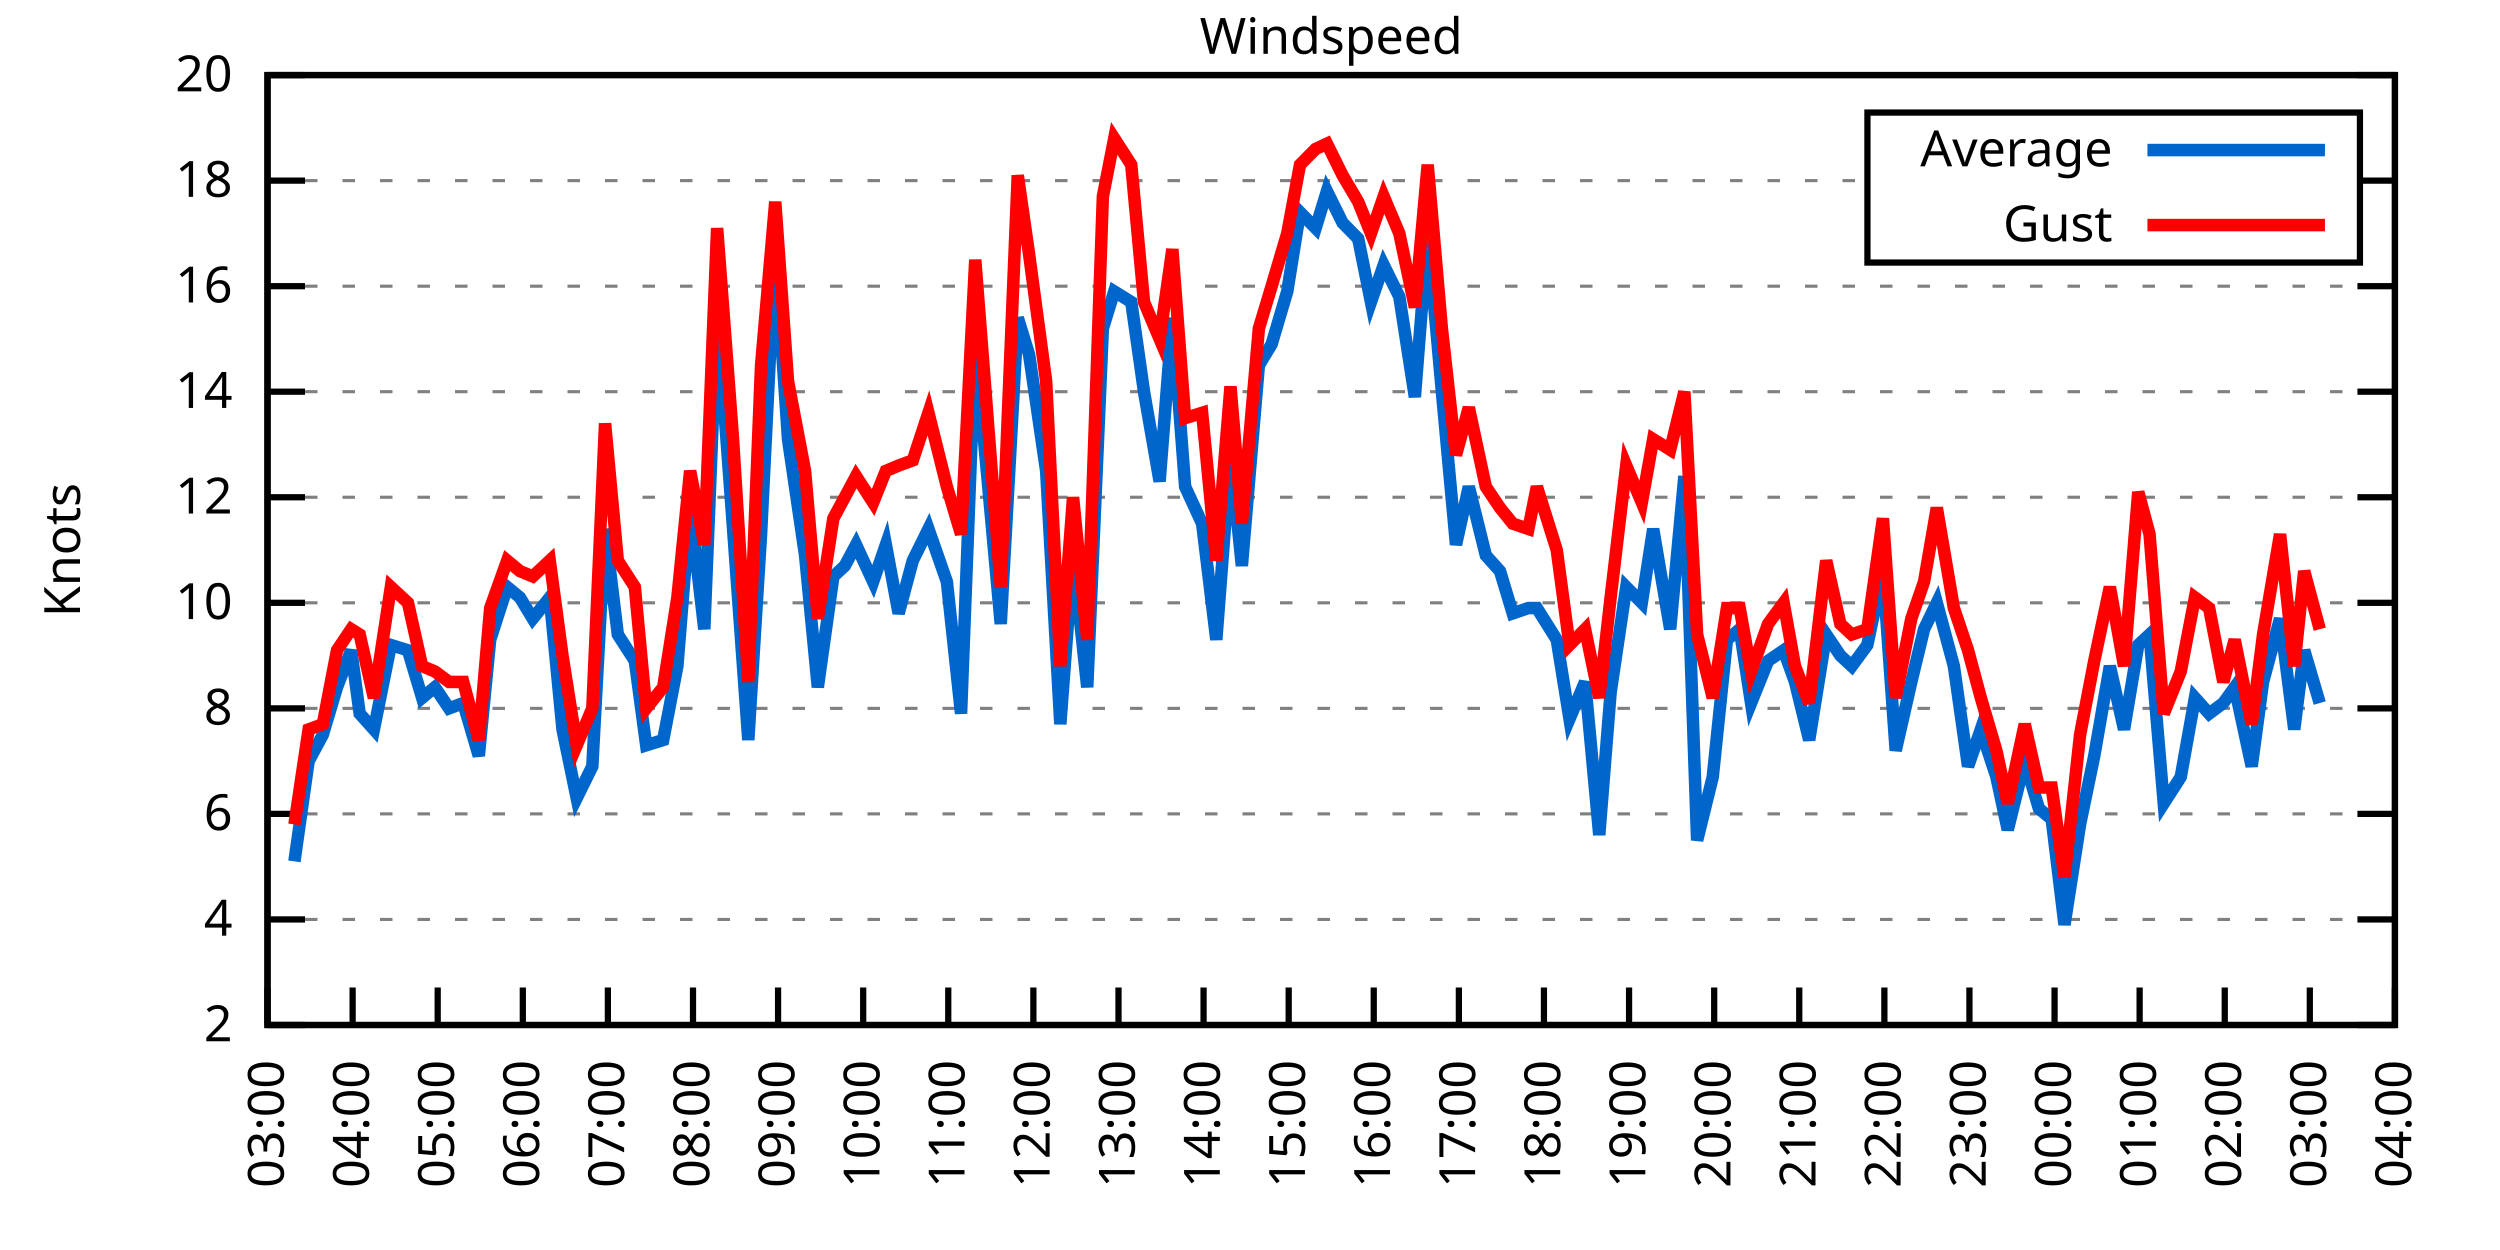
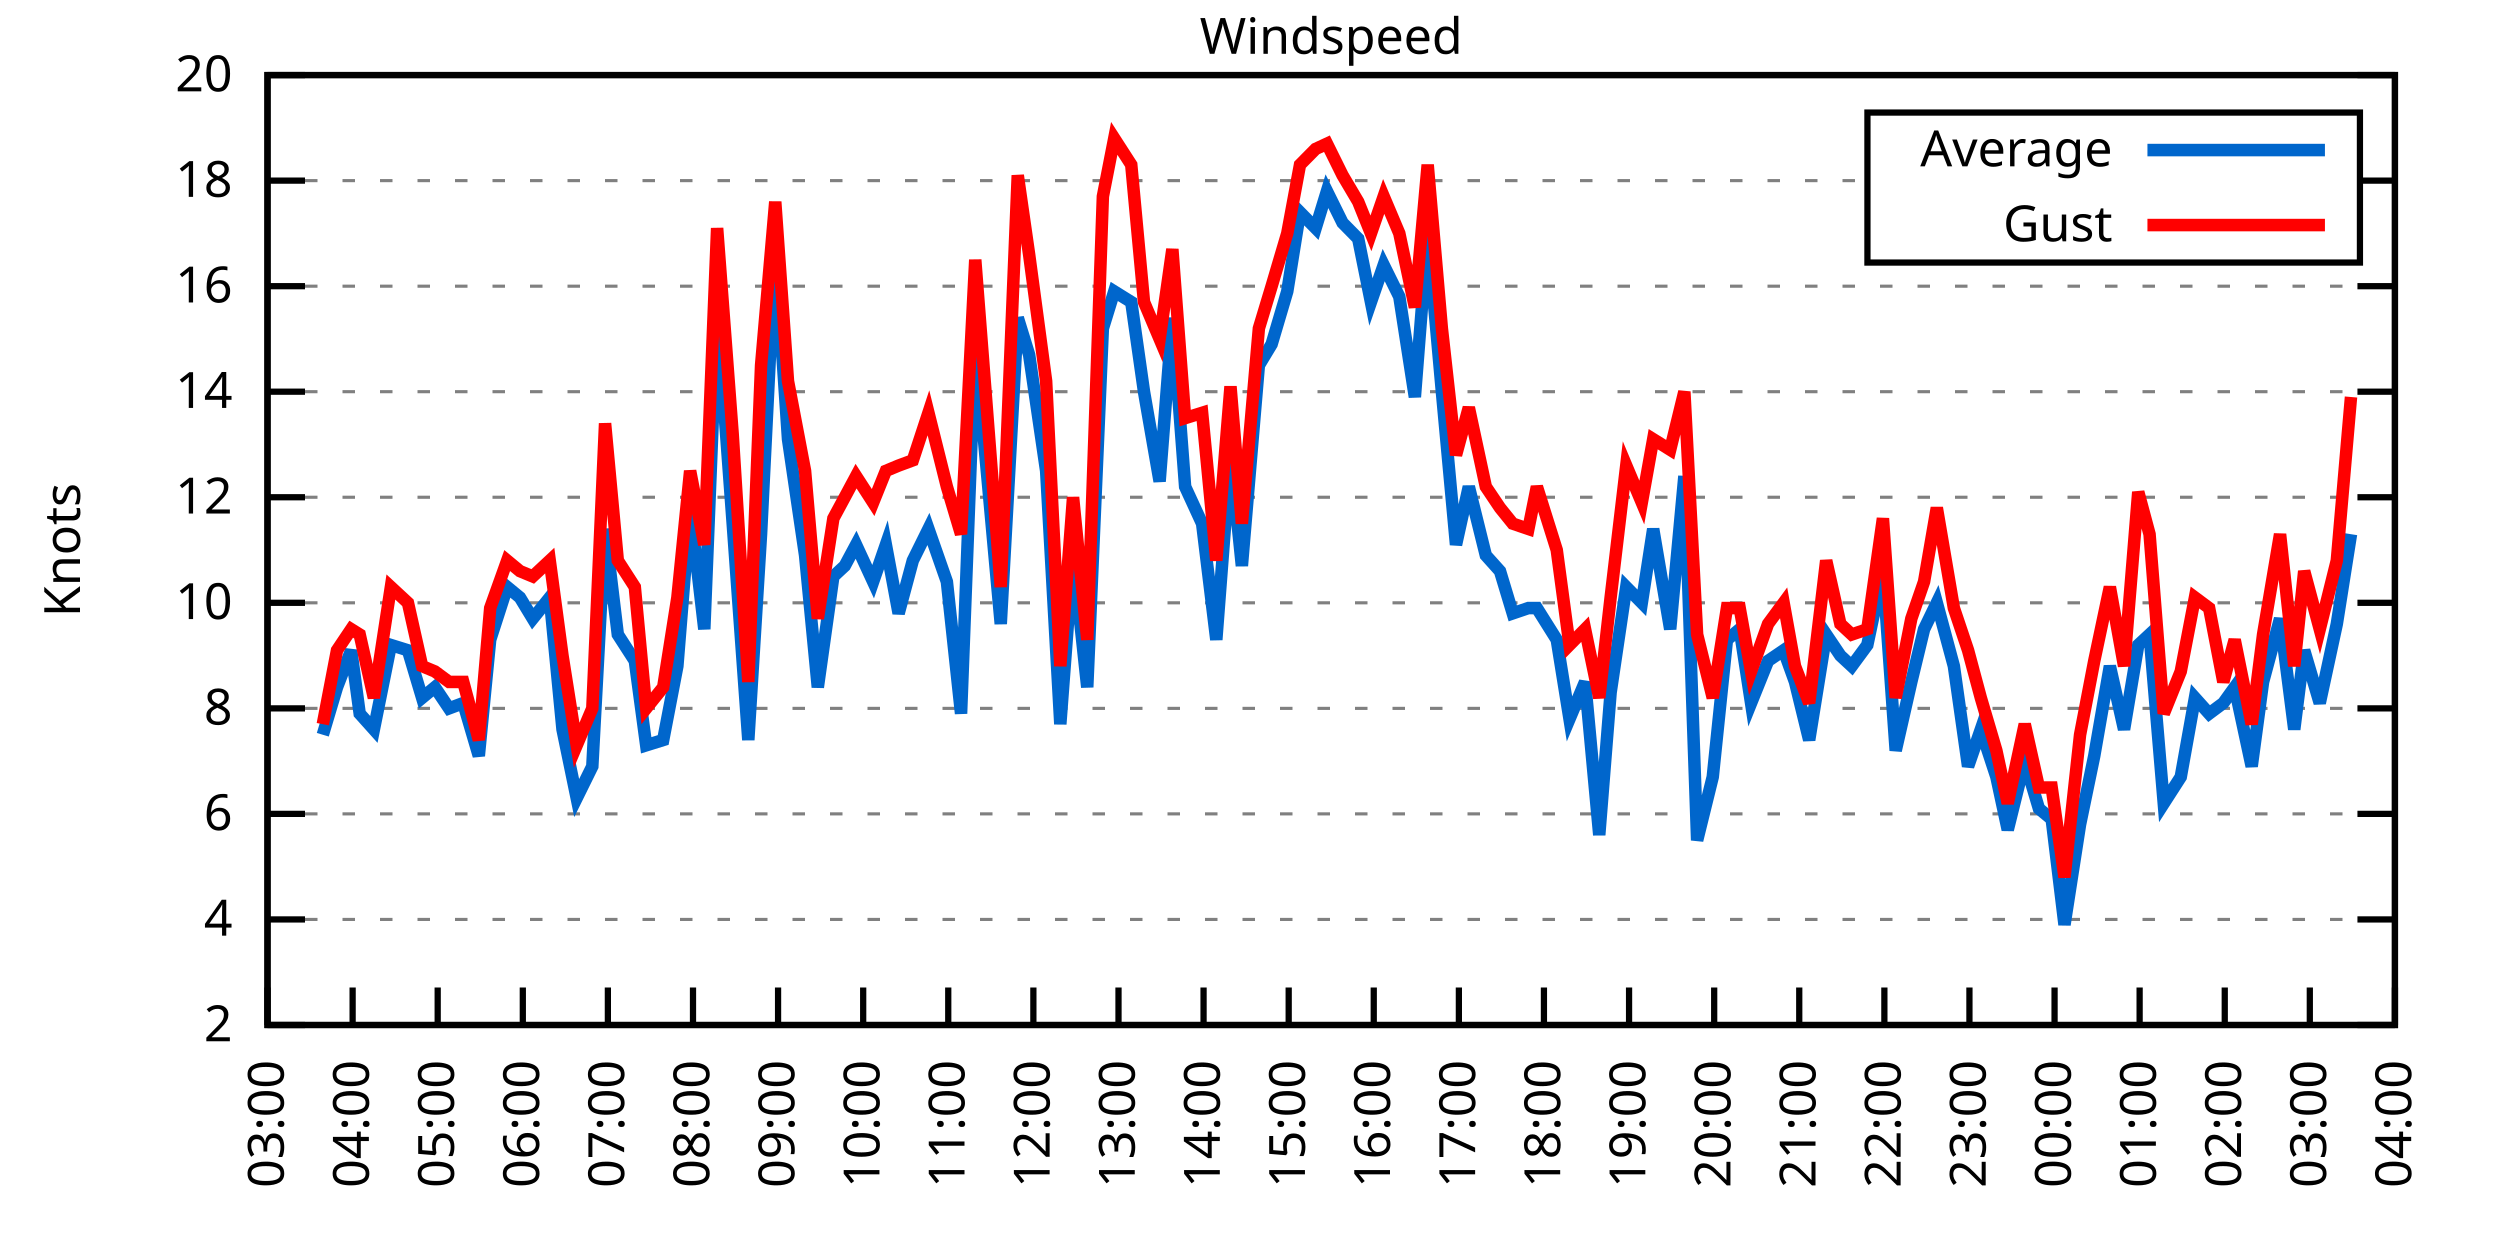
<svg xmlns="http://www.w3.org/2000/svg" xmlns:xlink="http://www.w3.org/1999/xlink" width="400" height="200" viewBox="0 0 400 200">
  <g id="gnuplot_canvas">
    <rect x="0" y="0" width="400" height="200" fill="none" />
    <defs>
      <circle id="gpDot" r="0.5" stroke-width="0.5" stroke="currentColor" />
      <path id="gpPt0" stroke-width="0.333" stroke="currentColor" d="M-1,0 h2 M0,-1 v2" />
      <path id="gpPt1" stroke-width="0.333" stroke="currentColor" d="M-1,-1 L1,1 M1,-1 L-1,1" />
      <path id="gpPt2" stroke-width="0.333" stroke="currentColor" d="M-1,0 L1,0 M0,-1 L0,1 M-1,-1 L1,1 M-1,1 L1,-1" />
      <rect id="gpPt3" stroke-width="0.333" stroke="currentColor" x="-1" y="-1" width="2" height="2" />
      <rect id="gpPt4" stroke-width="0.333" stroke="currentColor" fill="currentColor" x="-1" y="-1" width="2" height="2" />
      <circle id="gpPt5" stroke-width="0.333" stroke="currentColor" cx="0" cy="0" r="1" />
      <use xlink:href="#gpPt5" id="gpPt6" fill="currentColor" stroke="none" />
      <path id="gpPt7" stroke-width="0.333" stroke="currentColor" d="M0,-1.33 L-1.33,0.67 L1.33,0.67 z" />
      <use xlink:href="#gpPt7" id="gpPt8" fill="currentColor" stroke="none" />
      <use xlink:href="#gpPt7" id="gpPt9" stroke="currentColor" transform="rotate(180)" />
      <use xlink:href="#gpPt9" id="gpPt10" fill="currentColor" stroke="none" />
      <use xlink:href="#gpPt3" id="gpPt11" stroke="currentColor" transform="rotate(45)" />
      <use xlink:href="#gpPt11" id="gpPt12" fill="currentColor" stroke="none" />
      <path id="gpPt13" stroke-width="0.333" stroke="currentColor" d="M0,1.330 L1.265,0.411 L0.782,-1.067 L-0.782,-1.076 L-1.265,0.411 z" />
      <use xlink:href="#gpPt13" id="gpPt14" fill="currentColor" stroke="none" />
      <filter id="textbox" filterUnits="objectBoundingBox" x="0" y="0" height="1" width="1">
        <feFlood flood-color="white" flood-opacity="1" result="bgnd" />
        <feComposite in="SourceGraphic" in2="bgnd" operator="atop" />
      </filter>
      <filter id="greybox" filterUnits="objectBoundingBox" x="0" y="0" height="1" width="1">
        <feFlood flood-color="lightgrey" flood-opacity="1" result="grey" />
        <feComposite in="SourceGraphic" in2="grey" operator="atop" />
      </filter>
    </defs>
    <g fill="none" color="white" stroke="currentColor" stroke-width="1.00" stroke-linecap="butt" stroke-linejoin="miter">
</g>
    <g fill="none" color="black" stroke="currentColor" stroke-width="1.00" stroke-linecap="butt" stroke-linejoin="miter">
      <g stroke="none" shape-rendering="crispEdges">
        <polygon fill="rgb(255, 255, 255)" points="42.80,164.00 383.18,164.00 383.18,12.02 42.80,12.02 " />
      </g>
    </g>
    <g fill="none" color="black" stroke="currentColor" stroke-width="1.00" stroke-linecap="butt" stroke-linejoin="miter">
</g>
    <g fill="none" color="black" stroke="black" stroke-width="0.50" stroke-linecap="butt" stroke-linejoin="miter">
</g>
    <g fill="none" color="gray" stroke="currentColor" stroke-width="0.50" stroke-linecap="butt" stroke-linejoin="miter">
      <path stroke="gray" stroke-dasharray="2,4" class="gridline" d="M42.80,164.00 L383.19,164.00  " />
    </g>
    <g fill="none" color="gray" stroke="gray" stroke-width="1.00" stroke-linecap="butt" stroke-linejoin="miter">
</g>
    <g fill="none" color="black" stroke="currentColor" stroke-width="1.00" stroke-linecap="butt" stroke-linejoin="miter">
      <path stroke="black" d="M42.80,164.00 L48.80,164.00 M383.19,164.00 L377.19,164.00  " />
      <g transform="translate(37.20,166.60)" stroke="none" fill="black" font-family="Sans" font-size="8.00" text-anchor="end">
        <text>
          <tspan font-family="Sans"> 2</tspan>
        </text>
      </g>
    </g>
    <g fill="none" color="black" stroke="currentColor" stroke-width="1.00" stroke-linecap="butt" stroke-linejoin="miter">
</g>
    <g fill="none" color="black" stroke="black" stroke-width="0.50" stroke-linecap="butt" stroke-linejoin="miter">
</g>
    <g fill="none" color="gray" stroke="currentColor" stroke-width="0.50" stroke-linecap="butt" stroke-linejoin="miter">
      <path stroke="gray" stroke-dasharray="2,4" class="gridline" d="M42.80,147.11 L383.19,147.11  " />
    </g>
    <g fill="none" color="gray" stroke="gray" stroke-width="1.00" stroke-linecap="butt" stroke-linejoin="miter">
</g>
    <g fill="none" color="black" stroke="currentColor" stroke-width="1.00" stroke-linecap="butt" stroke-linejoin="miter">
      <path stroke="black" d="M42.80,147.11 L48.80,147.11 M383.19,147.11 L377.19,147.11  " />
      <g transform="translate(37.20,149.71)" stroke="none" fill="black" font-family="Sans" font-size="8.00" text-anchor="end">
        <text>
          <tspan font-family="Sans"> 4</tspan>
        </text>
      </g>
    </g>
    <g fill="none" color="black" stroke="currentColor" stroke-width="1.00" stroke-linecap="butt" stroke-linejoin="miter">
</g>
    <g fill="none" color="black" stroke="black" stroke-width="0.50" stroke-linecap="butt" stroke-linejoin="miter">
</g>
    <g fill="none" color="gray" stroke="currentColor" stroke-width="0.50" stroke-linecap="butt" stroke-linejoin="miter">
      <path stroke="gray" stroke-dasharray="2,4" class="gridline" d="M42.80,130.22 L383.19,130.22  " />
    </g>
    <g fill="none" color="gray" stroke="gray" stroke-width="1.00" stroke-linecap="butt" stroke-linejoin="miter">
</g>
    <g fill="none" color="black" stroke="currentColor" stroke-width="1.00" stroke-linecap="butt" stroke-linejoin="miter">
      <path stroke="black" d="M42.80,130.22 L48.80,130.22 M383.19,130.22 L377.19,130.22  " />
      <g transform="translate(37.20,132.82)" stroke="none" fill="black" font-family="Sans" font-size="8.00" text-anchor="end">
        <text>
          <tspan font-family="Sans"> 6</tspan>
        </text>
      </g>
    </g>
    <g fill="none" color="black" stroke="currentColor" stroke-width="1.00" stroke-linecap="butt" stroke-linejoin="miter">
</g>
    <g fill="none" color="black" stroke="black" stroke-width="0.50" stroke-linecap="butt" stroke-linejoin="miter">
</g>
    <g fill="none" color="gray" stroke="currentColor" stroke-width="0.50" stroke-linecap="butt" stroke-linejoin="miter">
      <path stroke="gray" stroke-dasharray="2,4" class="gridline" d="M42.80,113.34 L383.19,113.34  " />
    </g>
    <g fill="none" color="gray" stroke="gray" stroke-width="1.00" stroke-linecap="butt" stroke-linejoin="miter">
</g>
    <g fill="none" color="black" stroke="currentColor" stroke-width="1.00" stroke-linecap="butt" stroke-linejoin="miter">
      <path stroke="black" d="M42.80,113.34 L48.80,113.34 M383.19,113.34 L377.19,113.34  " />
      <g transform="translate(37.20,115.94)" stroke="none" fill="black" font-family="Sans" font-size="8.00" text-anchor="end">
        <text>
          <tspan font-family="Sans"> 8</tspan>
        </text>
      </g>
    </g>
    <g fill="none" color="black" stroke="currentColor" stroke-width="1.00" stroke-linecap="butt" stroke-linejoin="miter">
</g>
    <g fill="none" color="black" stroke="black" stroke-width="0.50" stroke-linecap="butt" stroke-linejoin="miter">
</g>
    <g fill="none" color="gray" stroke="currentColor" stroke-width="0.50" stroke-linecap="butt" stroke-linejoin="miter">
      <path stroke="gray" stroke-dasharray="2,4" class="gridline" d="M42.80,96.45 L383.19,96.45  " />
    </g>
    <g fill="none" color="gray" stroke="gray" stroke-width="1.00" stroke-linecap="butt" stroke-linejoin="miter">
</g>
    <g fill="none" color="black" stroke="currentColor" stroke-width="1.00" stroke-linecap="butt" stroke-linejoin="miter">
      <path stroke="black" d="M42.80,96.45 L48.80,96.45 M383.19,96.45 L377.19,96.45  " />
      <g transform="translate(37.20,99.05)" stroke="none" fill="black" font-family="Sans" font-size="8.00" text-anchor="end">
        <text>
          <tspan font-family="Sans"> 10</tspan>
        </text>
      </g>
    </g>
    <g fill="none" color="black" stroke="currentColor" stroke-width="1.00" stroke-linecap="butt" stroke-linejoin="miter">
</g>
    <g fill="none" color="black" stroke="black" stroke-width="0.50" stroke-linecap="butt" stroke-linejoin="miter">
</g>
    <g fill="none" color="gray" stroke="currentColor" stroke-width="0.50" stroke-linecap="butt" stroke-linejoin="miter">
      <path stroke="gray" stroke-dasharray="2,4" class="gridline" d="M42.80,79.56 L383.19,79.56  " />
    </g>
    <g fill="none" color="gray" stroke="gray" stroke-width="1.00" stroke-linecap="butt" stroke-linejoin="miter">
</g>
    <g fill="none" color="black" stroke="currentColor" stroke-width="1.00" stroke-linecap="butt" stroke-linejoin="miter">
      <path stroke="black" d="M42.80,79.56 L48.80,79.56 M383.19,79.56 L377.19,79.56  " />
      <g transform="translate(37.20,82.16)" stroke="none" fill="black" font-family="Sans" font-size="8.00" text-anchor="end">
        <text>
          <tspan font-family="Sans"> 12</tspan>
        </text>
      </g>
    </g>
    <g fill="none" color="black" stroke="currentColor" stroke-width="1.00" stroke-linecap="butt" stroke-linejoin="miter">
</g>
    <g fill="none" color="black" stroke="black" stroke-width="0.50" stroke-linecap="butt" stroke-linejoin="miter">
</g>
    <g fill="none" color="gray" stroke="currentColor" stroke-width="0.50" stroke-linecap="butt" stroke-linejoin="miter">
      <path stroke="gray" stroke-dasharray="2,4" class="gridline" d="M42.80,62.67 L383.19,62.67  " />
    </g>
    <g fill="none" color="gray" stroke="gray" stroke-width="1.00" stroke-linecap="butt" stroke-linejoin="miter">
</g>
    <g fill="none" color="black" stroke="currentColor" stroke-width="1.00" stroke-linecap="butt" stroke-linejoin="miter">
      <path stroke="black" d="M42.80,62.67 L48.80,62.67 M383.19,62.67 L377.19,62.67  " />
      <g transform="translate(37.20,65.27)" stroke="none" fill="black" font-family="Sans" font-size="8.00" text-anchor="end">
        <text>
          <tspan font-family="Sans"> 14</tspan>
        </text>
      </g>
    </g>
    <g fill="none" color="black" stroke="currentColor" stroke-width="1.00" stroke-linecap="butt" stroke-linejoin="miter">
</g>
    <g fill="none" color="black" stroke="black" stroke-width="0.50" stroke-linecap="butt" stroke-linejoin="miter">
</g>
    <g fill="none" color="gray" stroke="currentColor" stroke-width="0.50" stroke-linecap="butt" stroke-linejoin="miter">
      <path stroke="gray" stroke-dasharray="2,4" class="gridline" d="M42.80,45.79 L383.19,45.79  " />
    </g>
    <g fill="none" color="gray" stroke="gray" stroke-width="1.00" stroke-linecap="butt" stroke-linejoin="miter">
</g>
    <g fill="none" color="black" stroke="currentColor" stroke-width="1.00" stroke-linecap="butt" stroke-linejoin="miter">
      <path stroke="black" d="M42.80,45.79 L48.80,45.79 M383.19,45.79 L377.19,45.79  " />
      <g transform="translate(37.20,48.39)" stroke="none" fill="black" font-family="Sans" font-size="8.00" text-anchor="end">
        <text>
          <tspan font-family="Sans"> 16</tspan>
        </text>
      </g>
    </g>
    <g fill="none" color="black" stroke="currentColor" stroke-width="1.00" stroke-linecap="butt" stroke-linejoin="miter">
</g>
    <g fill="none" color="black" stroke="black" stroke-width="0.50" stroke-linecap="butt" stroke-linejoin="miter">
</g>
    <g fill="none" color="gray" stroke="currentColor" stroke-width="0.50" stroke-linecap="butt" stroke-linejoin="miter">
      <path stroke="gray" stroke-dasharray="2,4" class="gridline" d="M42.80,28.90 L298.79,28.90 M377.59,28.90 L383.19,28.90  " />
    </g>
    <g fill="none" color="gray" stroke="gray" stroke-width="1.00" stroke-linecap="butt" stroke-linejoin="miter">
</g>
    <g fill="none" color="black" stroke="currentColor" stroke-width="1.00" stroke-linecap="butt" stroke-linejoin="miter">
      <path stroke="black" d="M42.80,28.90 L48.80,28.90 M383.19,28.90 L377.19,28.90  " />
      <g transform="translate(37.20,31.50)" stroke="none" fill="black" font-family="Sans" font-size="8.00" text-anchor="end">
        <text>
          <tspan font-family="Sans"> 18</tspan>
        </text>
      </g>
    </g>
    <g fill="none" color="black" stroke="currentColor" stroke-width="1.00" stroke-linecap="butt" stroke-linejoin="miter">
</g>
    <g fill="none" color="black" stroke="black" stroke-width="0.50" stroke-linecap="butt" stroke-linejoin="miter">
</g>
    <g fill="none" color="gray" stroke="currentColor" stroke-width="0.50" stroke-linecap="butt" stroke-linejoin="miter">
      <path stroke="gray" stroke-dasharray="2,4" class="gridline" d="M42.80,12.01 L383.19,12.01  " />
    </g>
    <g fill="none" color="gray" stroke="gray" stroke-width="1.00" stroke-linecap="butt" stroke-linejoin="miter">
</g>
    <g fill="none" color="black" stroke="currentColor" stroke-width="1.00" stroke-linecap="butt" stroke-linejoin="miter">
      <path stroke="black" d="M42.80,12.01 L48.80,12.01 M383.19,12.01 L377.19,12.01  " />
      <g transform="translate(37.20,14.61)" stroke="none" fill="black" font-family="Sans" font-size="8.00" text-anchor="end">
        <text>
          <tspan font-family="Sans"> 20</tspan>
        </text>
      </g>
    </g>
    <g fill="none" color="black" stroke="currentColor" stroke-width="1.00" stroke-linecap="butt" stroke-linejoin="miter">
      <path stroke="black" d="M42.80,164.00 L42.80,158.00  " />
      <g transform="translate(45.40,169.60) rotate(270.00)" stroke="none" fill="black" font-family="Sans" font-size="8.00" text-anchor="end">
        <text>
          <tspan font-family="Sans">03:00</tspan>
        </text>
      </g>
    </g>
    <g fill="none" color="black" stroke="currentColor" stroke-width="1.00" stroke-linecap="butt" stroke-linejoin="miter">
      <path stroke="black" d="M56.42,164.00 L56.42,158.00  " />
      <g transform="translate(59.02,169.60) rotate(270.00)" stroke="none" fill="black" font-family="Sans" font-size="8.00" text-anchor="end">
        <text>
          <tspan font-family="Sans">04:00</tspan>
        </text>
      </g>
    </g>
    <g fill="none" color="black" stroke="currentColor" stroke-width="1.00" stroke-linecap="butt" stroke-linejoin="miter">
      <path stroke="black" d="M70.03,164.00 L70.03,158.00  " />
      <g transform="translate(72.63,169.60) rotate(270.00)" stroke="none" fill="black" font-family="Sans" font-size="8.00" text-anchor="end">
        <text>
          <tspan font-family="Sans">05:00</tspan>
        </text>
      </g>
    </g>
    <g fill="none" color="black" stroke="currentColor" stroke-width="1.00" stroke-linecap="butt" stroke-linejoin="miter">
      <path stroke="black" d="M83.65,164.00 L83.65,158.00  " />
      <g transform="translate(86.25,169.60) rotate(270.00)" stroke="none" fill="black" font-family="Sans" font-size="8.00" text-anchor="end">
        <text>
          <tspan font-family="Sans">06:00</tspan>
        </text>
      </g>
    </g>
    <g fill="none" color="black" stroke="currentColor" stroke-width="1.00" stroke-linecap="butt" stroke-linejoin="miter">
      <path stroke="black" d="M97.26,164.00 L97.26,158.00  " />
      <g transform="translate(99.86,169.60) rotate(270.00)" stroke="none" fill="black" font-family="Sans" font-size="8.00" text-anchor="end">
        <text>
          <tspan font-family="Sans">07:00</tspan>
        </text>
      </g>
    </g>
    <g fill="none" color="black" stroke="currentColor" stroke-width="1.00" stroke-linecap="butt" stroke-linejoin="miter">
      <path stroke="black" d="M110.88,164.00 L110.88,158.00  " />
      <g transform="translate(113.48,169.60) rotate(270.00)" stroke="none" fill="black" font-family="Sans" font-size="8.00" text-anchor="end">
        <text>
          <tspan font-family="Sans">08:00</tspan>
        </text>
      </g>
    </g>
    <g fill="none" color="black" stroke="currentColor" stroke-width="1.00" stroke-linecap="butt" stroke-linejoin="miter">
      <path stroke="black" d="M124.49,164.00 L124.49,158.00  " />
      <g transform="translate(127.09,169.60) rotate(270.00)" stroke="none" fill="black" font-family="Sans" font-size="8.00" text-anchor="end">
        <text>
          <tspan font-family="Sans">09:00</tspan>
        </text>
      </g>
    </g>
    <g fill="none" color="black" stroke="currentColor" stroke-width="1.00" stroke-linecap="butt" stroke-linejoin="miter">
      <path stroke="black" d="M138.11,164.00 L138.11,158.00  " />
      <g transform="translate(140.71,169.60) rotate(270.00)" stroke="none" fill="black" font-family="Sans" font-size="8.00" text-anchor="end">
        <text>
          <tspan font-family="Sans">10:00</tspan>
        </text>
      </g>
    </g>
    <g fill="none" color="black" stroke="currentColor" stroke-width="1.00" stroke-linecap="butt" stroke-linejoin="miter">
      <path stroke="black" d="M151.72,164.00 L151.72,158.00  " />
      <g transform="translate(154.32,169.60) rotate(270.00)" stroke="none" fill="black" font-family="Sans" font-size="8.00" text-anchor="end">
        <text>
          <tspan font-family="Sans">11:00</tspan>
        </text>
      </g>
    </g>
    <g fill="none" color="black" stroke="currentColor" stroke-width="1.00" stroke-linecap="butt" stroke-linejoin="miter">
      <path stroke="black" d="M165.34,164.00 L165.34,158.00  " />
      <g transform="translate(167.94,169.60) rotate(270.00)" stroke="none" fill="black" font-family="Sans" font-size="8.00" text-anchor="end">
        <text>
          <tspan font-family="Sans">12:00</tspan>
        </text>
      </g>
    </g>
    <g fill="none" color="black" stroke="currentColor" stroke-width="1.00" stroke-linecap="butt" stroke-linejoin="miter">
      <path stroke="black" d="M178.96,164.00 L178.96,158.00  " />
      <g transform="translate(181.56,169.60) rotate(270.00)" stroke="none" fill="black" font-family="Sans" font-size="8.00" text-anchor="end">
        <text>
          <tspan font-family="Sans">13:00</tspan>
        </text>
      </g>
    </g>
    <g fill="none" color="black" stroke="currentColor" stroke-width="1.00" stroke-linecap="butt" stroke-linejoin="miter">
      <path stroke="black" d="M192.57,164.00 L192.57,158.00  " />
      <g transform="translate(195.17,169.60) rotate(270.00)" stroke="none" fill="black" font-family="Sans" font-size="8.00" text-anchor="end">
        <text>
          <tspan font-family="Sans">14:00</tspan>
        </text>
      </g>
    </g>
    <g fill="none" color="black" stroke="currentColor" stroke-width="1.00" stroke-linecap="butt" stroke-linejoin="miter">
      <path stroke="black" d="M206.19,164.00 L206.19,158.00  " />
      <g transform="translate(208.79,169.60) rotate(270.00)" stroke="none" fill="black" font-family="Sans" font-size="8.00" text-anchor="end">
        <text>
          <tspan font-family="Sans">15:00</tspan>
        </text>
      </g>
    </g>
    <g fill="none" color="black" stroke="currentColor" stroke-width="1.00" stroke-linecap="butt" stroke-linejoin="miter">
      <path stroke="black" d="M219.80,164.00 L219.80,158.00  " />
      <g transform="translate(222.40,169.60) rotate(270.00)" stroke="none" fill="black" font-family="Sans" font-size="8.00" text-anchor="end">
        <text>
          <tspan font-family="Sans">16:00</tspan>
        </text>
      </g>
    </g>
    <g fill="none" color="black" stroke="currentColor" stroke-width="1.00" stroke-linecap="butt" stroke-linejoin="miter">
      <path stroke="black" d="M233.42,164.00 L233.42,158.00  " />
      <g transform="translate(236.02,169.60) rotate(270.00)" stroke="none" fill="black" font-family="Sans" font-size="8.00" text-anchor="end">
        <text>
          <tspan font-family="Sans">17:00</tspan>
        </text>
      </g>
    </g>
    <g fill="none" color="black" stroke="currentColor" stroke-width="1.00" stroke-linecap="butt" stroke-linejoin="miter">
      <path stroke="black" d="M247.03,164.00 L247.03,158.00  " />
      <g transform="translate(249.63,169.60) rotate(270.00)" stroke="none" fill="black" font-family="Sans" font-size="8.00" text-anchor="end">
        <text>
          <tspan font-family="Sans">18:00</tspan>
        </text>
      </g>
    </g>
    <g fill="none" color="black" stroke="currentColor" stroke-width="1.00" stroke-linecap="butt" stroke-linejoin="miter">
      <path stroke="black" d="M260.65,164.00 L260.65,158.00  " />
      <g transform="translate(263.25,169.60) rotate(270.00)" stroke="none" fill="black" font-family="Sans" font-size="8.00" text-anchor="end">
        <text>
          <tspan font-family="Sans">19:00</tspan>
        </text>
      </g>
    </g>
    <g fill="none" color="black" stroke="currentColor" stroke-width="1.00" stroke-linecap="butt" stroke-linejoin="miter">
      <path stroke="black" d="M274.27,164.00 L274.27,158.00  " />
      <g transform="translate(276.87,169.60) rotate(270.00)" stroke="none" fill="black" font-family="Sans" font-size="8.00" text-anchor="end">
        <text>
          <tspan font-family="Sans">20:00</tspan>
        </text>
      </g>
    </g>
    <g fill="none" color="black" stroke="currentColor" stroke-width="1.00" stroke-linecap="butt" stroke-linejoin="miter">
      <path stroke="black" d="M287.88,164.00 L287.88,158.00  " />
      <g transform="translate(290.48,169.60) rotate(270.00)" stroke="none" fill="black" font-family="Sans" font-size="8.00" text-anchor="end">
        <text>
          <tspan font-family="Sans">21:00</tspan>
        </text>
      </g>
    </g>
    <g fill="none" color="black" stroke="currentColor" stroke-width="1.00" stroke-linecap="butt" stroke-linejoin="miter">
      <path stroke="black" d="M301.50,164.00 L301.50,158.00  " />
      <g transform="translate(304.10,169.60) rotate(270.00)" stroke="none" fill="black" font-family="Sans" font-size="8.00" text-anchor="end">
        <text>
          <tspan font-family="Sans">22:00</tspan>
        </text>
      </g>
    </g>
    <g fill="none" color="black" stroke="currentColor" stroke-width="1.00" stroke-linecap="butt" stroke-linejoin="miter">
      <path stroke="black" d="M315.11,164.00 L315.11,158.00  " />
      <g transform="translate(317.71,169.60) rotate(270.00)" stroke="none" fill="black" font-family="Sans" font-size="8.00" text-anchor="end">
        <text>
          <tspan font-family="Sans">23:00</tspan>
        </text>
      </g>
    </g>
    <g fill="none" color="black" stroke="currentColor" stroke-width="1.00" stroke-linecap="butt" stroke-linejoin="miter">
      <path stroke="black" d="M328.73,164.00 L328.73,158.00  " />
      <g transform="translate(331.33,169.60) rotate(270.00)" stroke="none" fill="black" font-family="Sans" font-size="8.00" text-anchor="end">
        <text>
          <tspan font-family="Sans">00:00</tspan>
        </text>
      </g>
    </g>
    <g fill="none" color="black" stroke="currentColor" stroke-width="1.00" stroke-linecap="butt" stroke-linejoin="miter">
      <path stroke="black" d="M342.34,164.00 L342.34,158.00  " />
      <g transform="translate(344.94,169.60) rotate(270.00)" stroke="none" fill="black" font-family="Sans" font-size="8.00" text-anchor="end">
        <text>
          <tspan font-family="Sans">01:00</tspan>
        </text>
      </g>
    </g>
    <g fill="none" color="black" stroke="currentColor" stroke-width="1.00" stroke-linecap="butt" stroke-linejoin="miter">
      <path stroke="black" d="M355.96,164.00 L355.96,158.00  " />
      <g transform="translate(358.56,169.60) rotate(270.00)" stroke="none" fill="black" font-family="Sans" font-size="8.00" text-anchor="end">
        <text>
          <tspan font-family="Sans">02:00</tspan>
        </text>
      </g>
    </g>
    <g fill="none" color="black" stroke="currentColor" stroke-width="1.00" stroke-linecap="butt" stroke-linejoin="miter">
      <path stroke="black" d="M369.57,164.00 L369.57,158.00  " />
      <g transform="translate(372.17,169.60) rotate(270.00)" stroke="none" fill="black" font-family="Sans" font-size="8.00" text-anchor="end">
        <text>
          <tspan font-family="Sans">03:00</tspan>
        </text>
      </g>
    </g>
    <g fill="none" color="black" stroke="currentColor" stroke-width="1.00" stroke-linecap="butt" stroke-linejoin="miter">
      <path stroke="black" d="M383.19,164.00 L383.19,158.00  " />
      <g transform="translate(385.79,169.60) rotate(270.00)" stroke="none" fill="black" font-family="Sans" font-size="8.00" text-anchor="end">
        <text>
          <tspan font-family="Sans">04:00</tspan>
        </text>
      </g>
    </g>
    <g fill="none" color="black" stroke="currentColor" stroke-width="1.00" stroke-linecap="butt" stroke-linejoin="miter">
</g>
    <g fill="none" color="black" stroke="currentColor" stroke-width="1.00" stroke-linecap="butt" stroke-linejoin="miter">
      <path stroke="black" d="M42.80,12.01 L42.80,164.00 L383.19,164.00 L383.19,12.01 L42.80,12.01 Z  " />
    </g>
    <g fill="none" color="black" stroke="currentColor" stroke-width="1.00" stroke-linecap="butt" stroke-linejoin="miter">
</g>
    <g fill="none" color="black" stroke="currentColor" stroke-width="1.00" stroke-linecap="butt" stroke-linejoin="miter">
      <path stroke="black" d="M298.79,42.01 L298.79,18.01 L377.59,18.01 L377.59,42.01 L298.79,42.01 Z  " />
    </g>
    <g id="Windspeed_plot_1">
      <g fill="none" color="white" stroke="black" stroke-width="2.00" stroke-linecap="butt" stroke-linejoin="miter">
</g>
      <g fill="none" color="black" stroke="currentColor" stroke-width="2.00" stroke-linecap="butt" stroke-linejoin="miter">
        <g transform="translate(337.99,26.61)" stroke="none" fill="black" font-family="Sans" font-size="8.00" text-anchor="end">
          <text>
            <tspan font-family="Sans">Average</tspan>
          </text>
        </g>
      </g>
      <g fill="none" color="black" stroke="currentColor" stroke-width="2.00" stroke-linecap="butt" stroke-linejoin="miter">
-         <path stroke="rgb(  0, 102, 204)" d="M343.59,24.01 L371.99,24.01 M47.11,137.82 L49.38,121.78 L51.65,117.56 L53.92,109.96 L56.19,104.05 L57.55,114.18   L59.82,116.71 L62.54,103.20 L65.27,104.05 L67.54,111.65 L69.58,109.96 L71.85,113.34 L74.12,112.49 L76.61,120.94   L78.43,102.36 L81.15,93.92 L83.19,95.60 L85.24,98.98 L87.96,95.60 L90.00,116.71 L92.27,127.69 L94.77,122.62   L96.81,84.63 L98.85,101.52 L101.57,105.74 L103.39,119.25 L106.11,118.40 L108.38,106.58 L110.42,81.25 L112.69,100.67   L114.74,50.01 L117.23,83.78 L119.73,118.40 L121.77,85.47 L124.04,39.87 L126.08,70.27 L128.81,88.85 L130.85,109.96   L133.34,92.23 L135.16,90.54 L136.97,87.16 L139.70,93.07 L141.74,87.16 L143.78,98.14 L146.05,89.69 L148.55,84.63   L151.50,93.07 L153.77,114.18 L156.04,55.07 L160.12,99.83 L162.84,50.85 L164.66,56.76 L167.38,75.34 L169.65,115.87   L171.69,88.85 L173.96,109.96 L176.46,52.54 L178.28,46.63 L181.00,48.32 L183.04,62.67 L185.54,77.03 L187.58,50.85   L189.62,77.87 L192.34,83.78 L194.61,102.36 L196.88,72.81 L198.70,90.54 L201.42,58.45 L203.46,55.07 L205.96,46.63   L208.00,33.96 L210.50,36.50 L212.31,30.59 L214.81,35.65 L217.31,38.19 L219.35,48.32 L221.39,42.41 L223.89,47.47   L226.38,63.52 L228.43,37.34 L230.70,62.67 L232.96,87.16 L235.01,77.87 L237.73,88.85 L240.00,91.38 L242.04,98.14   L244.54,97.29 L245.90,97.29 L249.08,102.36 L251.12,115.03 L253.61,109.11 L255.88,133.60 L257.70,110.80 L260.20,93.92   L262.69,96.45 L264.51,84.63 L267.23,100.67 L269.50,76.18 L271.54,134.45 L274.04,124.31 L276.31,102.36 L278.35,100.67   L280.17,112.49 L282.89,105.74 L285.38,104.05 L287.20,109.11 L289.47,118.40 L292.19,101.52 L294.46,104.89 L296.28,106.58   L298.77,103.20 L301.27,91.38 L303.31,120.09 L305.81,109.11 L307.85,100.67 L309.89,96.45 L312.62,106.58 L314.89,122.62   L316.93,116.71 L319.42,124.31 L321.24,132.76 L323.96,121.78 L326.23,129.38 L328.27,131.07 L330.32,147.96 L332.81,131.91   L335.08,120.94 L337.58,106.58 L339.85,116.71 L342.12,103.20 L343.93,101.52 L346.20,128.54 L348.92,124.31 L351.19,111.65   L353.46,114.18 L355.73,112.49 L357.55,109.96 L360.27,122.62 L362.09,109.11 L364.81,98.98 L367.08,116.71 L368.67,104.05   L371.16,112.49  " />
+         <path stroke="rgb(  0, 102, 204)" d="M343.59,24.01 L371.99,24.01 M51.65,117.56 L53.92,109.96 L56.19,104.05 L57.55,114.18 L59.82,116.71 L62.54,103.20   L65.27,104.05 L67.54,111.65 L69.58,109.96 L71.85,113.34 L74.12,112.49 L76.61,120.94 L78.43,102.36 L81.15,93.92   L83.19,95.60 L85.24,98.98 L87.96,95.60 L90.00,116.71 L92.27,127.69 L94.77,122.62 L96.81,84.63 L98.85,101.52   L101.57,105.74 L103.39,119.25 L106.11,118.40 L108.38,106.58 L110.42,81.25 L112.69,100.67 L114.74,50.01 L117.23,83.78   L119.73,118.40 L121.77,85.47 L124.04,39.87 L126.08,70.27 L128.81,88.85 L130.85,109.96 L133.34,92.23 L135.16,90.54   L136.97,87.16 L139.70,93.07 L141.74,87.16 L143.78,98.14 L146.05,89.69 L148.55,84.63 L151.50,93.07 L153.77,114.18   L156.04,55.07 L160.12,99.83 L162.84,50.85 L164.66,56.76 L167.38,75.34 L169.65,115.87 L171.69,88.85 L173.96,109.96   L176.46,52.54 L178.28,46.63 L181.00,48.32 L183.04,62.67 L185.54,77.03 L187.58,50.85 L189.62,77.87 L192.34,83.78   L194.61,102.36 L196.88,72.81 L198.70,90.54 L201.42,58.45 L203.46,55.07 L205.96,46.63 L208.00,33.96 L210.50,36.50   L212.31,30.59 L214.81,35.65 L217.31,38.19 L219.35,48.32 L221.39,42.41 L223.89,47.47 L226.38,63.52 L228.43,37.34   L230.70,62.67 L232.96,87.16 L235.01,77.87 L237.73,88.85 L240.00,91.38 L242.04,98.14 L244.54,97.29 L245.90,97.29   L249.08,102.36 L251.12,115.03 L253.61,109.11 L255.88,133.60 L257.70,110.80 L260.20,93.92 L262.69,96.45 L264.51,84.63   L267.23,100.67 L269.50,76.18 L271.54,134.45 L274.04,124.31 L276.31,102.36 L278.35,100.67 L280.17,112.49 L282.89,105.74   L285.38,104.05 L287.20,109.11 L289.47,118.40 L292.19,101.52 L294.46,104.89 L296.28,106.58 L298.77,103.20 L301.27,91.38   L303.31,120.09 L305.81,109.11 L307.85,100.67 L309.89,96.45 L312.62,106.58 L314.89,122.62 L316.93,116.71 L319.42,124.31   L321.24,132.76 L323.96,121.78 L326.23,129.38 L328.27,131.07 L330.32,147.96 L332.81,131.91 L335.08,120.94 L337.58,106.58   L339.85,116.71 L342.12,103.20 L343.93,101.52 L346.20,128.54 L348.92,124.31 L351.19,111.65 L353.46,114.18 L355.73,112.49   L357.55,109.96 L360.27,122.62 L362.09,109.11 L364.81,98.98 L367.08,116.71 L368.67,104.05 L371.16,112.49 L373.89,99.83   L376.16,85.47  " />
      </g>
    </g>
    <g id="Windspeed_plot_2">
      <g fill="none" color="black" stroke="currentColor" stroke-width="2.00" stroke-linecap="butt" stroke-linejoin="miter">
        <g transform="translate(337.99,38.61)" stroke="none" fill="black" font-family="Sans" font-size="8.00" text-anchor="end">
          <text>
            <tspan font-family="Sans">Gust</tspan>
          </text>
        </g>
      </g>
      <g fill="none" color="black" stroke="currentColor" stroke-width="2.00" stroke-linecap="butt" stroke-linejoin="miter">
-         <path stroke="rgb(255,   0,   0)" d="M343.59,36.01 L371.99,36.01 M47.11,131.91 L49.38,116.71 L51.65,115.87 L53.92,104.05 L56.19,100.67 L57.55,101.52   L59.82,111.65 L62.54,93.92 L65.27,96.45 L67.54,106.58 L69.58,107.43 L71.85,109.11 L74.12,109.11 L76.61,118.40   L78.43,97.29 L81.15,89.69 L83.19,91.38 L85.24,92.23 L87.96,89.69 L90.00,104.89 L92.27,119.25 L94.77,113.34   L96.81,67.74 L98.85,89.69 L101.57,93.92 L103.39,113.34 L106.11,109.96 L108.38,95.60 L110.42,75.34 L112.69,87.16   L114.74,36.50 L117.23,69.43 L119.73,109.11 L121.77,58.45 L124.04,32.28 L126.08,60.98 L128.81,75.34 L130.85,98.98   L133.34,82.94 L135.16,79.56 L136.97,76.18 L139.70,80.41 L141.74,75.34 L143.78,74.49 L146.05,73.65 L148.55,66.05   L151.50,77.87 L153.77,85.47 L156.04,41.56 L160.12,93.92 L162.84,28.05 L164.66,40.72 L167.38,60.98 L169.65,106.58   L171.69,79.56 L173.96,102.36 L176.46,31.43 L178.28,22.14 L181.00,26.36 L183.04,48.32 L185.54,54.23 L187.58,39.87   L189.62,66.90 L192.34,66.05 L194.61,89.69 L196.88,61.83 L198.70,83.78 L201.42,52.54 L203.46,45.79 L205.96,37.34   L208.00,26.36 L210.50,23.83 L212.31,22.99 L214.81,28.05 L217.31,32.28 L219.35,37.34 L221.39,31.43 L223.89,37.34   L226.38,49.16 L228.43,26.36 L230.70,52.54 L232.96,72.81 L235.01,65.21 L237.73,77.87 L240.00,81.25 L242.04,83.78   L244.54,84.63 L245.90,77.87 L249.08,88.00 L251.12,103.20 L253.61,100.67 L255.88,111.65 L257.70,95.60 L260.20,74.49   L262.69,80.41 L264.51,70.27 L267.23,71.96 L269.50,62.67 L271.54,101.52 L274.04,111.65 L276.31,97.29 L278.35,97.29   L280.17,107.43 L282.89,99.83 L285.38,96.45 L287.20,106.58 L289.47,112.49 L292.19,89.69 L294.46,99.83 L296.28,101.52   L298.77,100.67 L301.27,82.94 L303.31,111.65 L305.81,98.98 L307.85,93.07 L309.89,81.25 L312.62,97.29 L314.89,104.05   L316.93,111.65 L319.42,120.09 L321.24,128.54 L323.96,115.87 L326.23,126.00 L328.27,126.00 L330.32,140.36 L332.81,117.56   L335.08,105.74 L337.58,93.92 L339.85,106.58 L342.12,78.72 L343.93,85.47 L346.20,114.18 L348.92,107.43 L351.19,95.60   L353.46,97.29 L355.73,109.11 L357.55,102.36 L360.27,115.87 L362.09,101.52 L364.81,85.47 L367.08,106.58 L368.67,91.38   L371.16,100.67  " />
+         <path stroke="rgb(255,   0,   0)" d="M343.59,36.01 L371.99,36.01 M51.65,115.87 L53.92,104.05 L56.19,100.67 L57.55,101.52 L59.82,111.65 L62.54,93.92   L65.27,96.45 L67.54,106.58 L69.58,107.43 L71.85,109.11 L74.12,109.11 L76.61,118.40 L78.43,97.29 L81.15,89.69   L83.19,91.38 L85.24,92.23 L87.96,89.69 L90.00,104.89 L92.27,119.25 L94.77,113.34 L96.81,67.74 L98.85,89.69   L101.57,93.92 L103.39,113.34 L106.11,109.96 L108.38,95.60 L110.42,75.34 L112.69,87.16 L114.74,36.50 L117.23,69.43   L119.73,109.11 L121.77,58.45 L124.04,32.28 L126.08,60.98 L128.81,75.34 L130.85,98.98 L133.34,82.94 L135.16,79.56   L136.97,76.18 L139.70,80.41 L141.74,75.34 L143.78,74.49 L146.05,73.65 L148.55,66.05 L151.50,77.87 L153.77,85.47   L156.04,41.56 L160.12,93.92 L162.84,28.05 L164.66,40.72 L167.38,60.98 L169.65,106.58 L171.69,79.56 L173.96,102.36   L176.46,31.43 L178.28,22.14 L181.00,26.36 L183.04,48.32 L185.54,54.23 L187.58,39.87 L189.62,66.90 L192.34,66.05   L194.61,89.69 L196.88,61.83 L198.70,83.78 L201.42,52.54 L203.46,45.79 L205.96,37.34 L208.00,26.36 L210.50,23.83   L212.31,22.99 L214.81,28.05 L217.31,32.28 L219.35,37.34 L221.39,31.43 L223.89,37.34 L226.38,49.16 L228.43,26.36   L230.70,52.54 L232.96,72.81 L235.01,65.21 L237.73,77.87 L240.00,81.25 L242.04,83.78 L244.54,84.63 L245.90,77.87   L249.08,88.00 L251.12,103.20 L253.61,100.67 L255.88,111.65 L257.70,95.60 L260.20,74.49 L262.69,80.41 L264.51,70.27   L267.23,71.96 L269.50,62.67 L271.54,101.52 L274.04,111.65 L276.31,97.29 L278.35,97.29 L280.17,107.43 L282.89,99.83   L285.38,96.45 L287.20,106.58 L289.47,112.49 L292.19,89.69 L294.46,99.83 L296.28,101.52 L298.77,100.67 L301.27,82.94   L303.31,111.65 L305.81,98.98 L307.85,93.07 L309.89,81.25 L312.62,97.29 L314.89,104.05 L316.93,111.65 L319.42,120.09   L321.24,128.54 L323.96,115.87 L326.23,126.00 L328.27,126.00 L330.32,140.36 L332.81,117.56 L335.08,105.74 L337.58,93.92   L339.85,106.58 L342.12,78.72 L343.93,85.47 L346.20,114.18 L348.92,107.43 L351.19,95.60 L353.46,97.29 L355.73,109.11   L357.55,102.36 L360.27,115.87 L362.09,101.52 L364.81,85.47 L367.08,106.58 L368.67,91.38 L371.16,100.67 L373.89,89.69   L376.16,63.52  " />
      </g>
    </g>
    <g fill="none" color="black" stroke="currentColor" stroke-width="2.00" stroke-linecap="butt" stroke-linejoin="miter">
</g>
    <g fill="none" color="black" stroke="black" stroke-width="1.00" stroke-linecap="butt" stroke-linejoin="miter">
</g>
    <g fill="none" color="black" stroke="currentColor" stroke-width="1.00" stroke-linecap="butt" stroke-linejoin="miter">
      <path stroke="black" d="M42.80,12.01 L42.80,164.00 L383.19,164.00 L383.19,12.01 L42.80,12.01 Z  " />
      <g transform="translate(12.80,88.01) rotate(270.00)" stroke="none" fill="black" font-family="Sans" font-size="8.00" text-anchor="middle">
        <text>
          <tspan font-family="Sans">Knots</tspan>
        </text>
      </g>
    </g>
    <g fill="none" color="black" stroke="currentColor" stroke-width="1.00" stroke-linecap="butt" stroke-linejoin="miter">
</g>
    <g fill="none" color="black" stroke="currentColor" stroke-width="1.00" stroke-linecap="butt" stroke-linejoin="miter">
      <g transform="translate(212.99,8.61)" stroke="none" fill="black" font-family="Sans" font-size="8.00" text-anchor="middle">
        <text>
          <tspan font-family="Sans">Windspeed</tspan>
        </text>
      </g>
    </g>
    <g fill="none" color="black" stroke="currentColor" stroke-width="1.00" stroke-linecap="butt" stroke-linejoin="miter">
</g>
  </g>
</svg>
